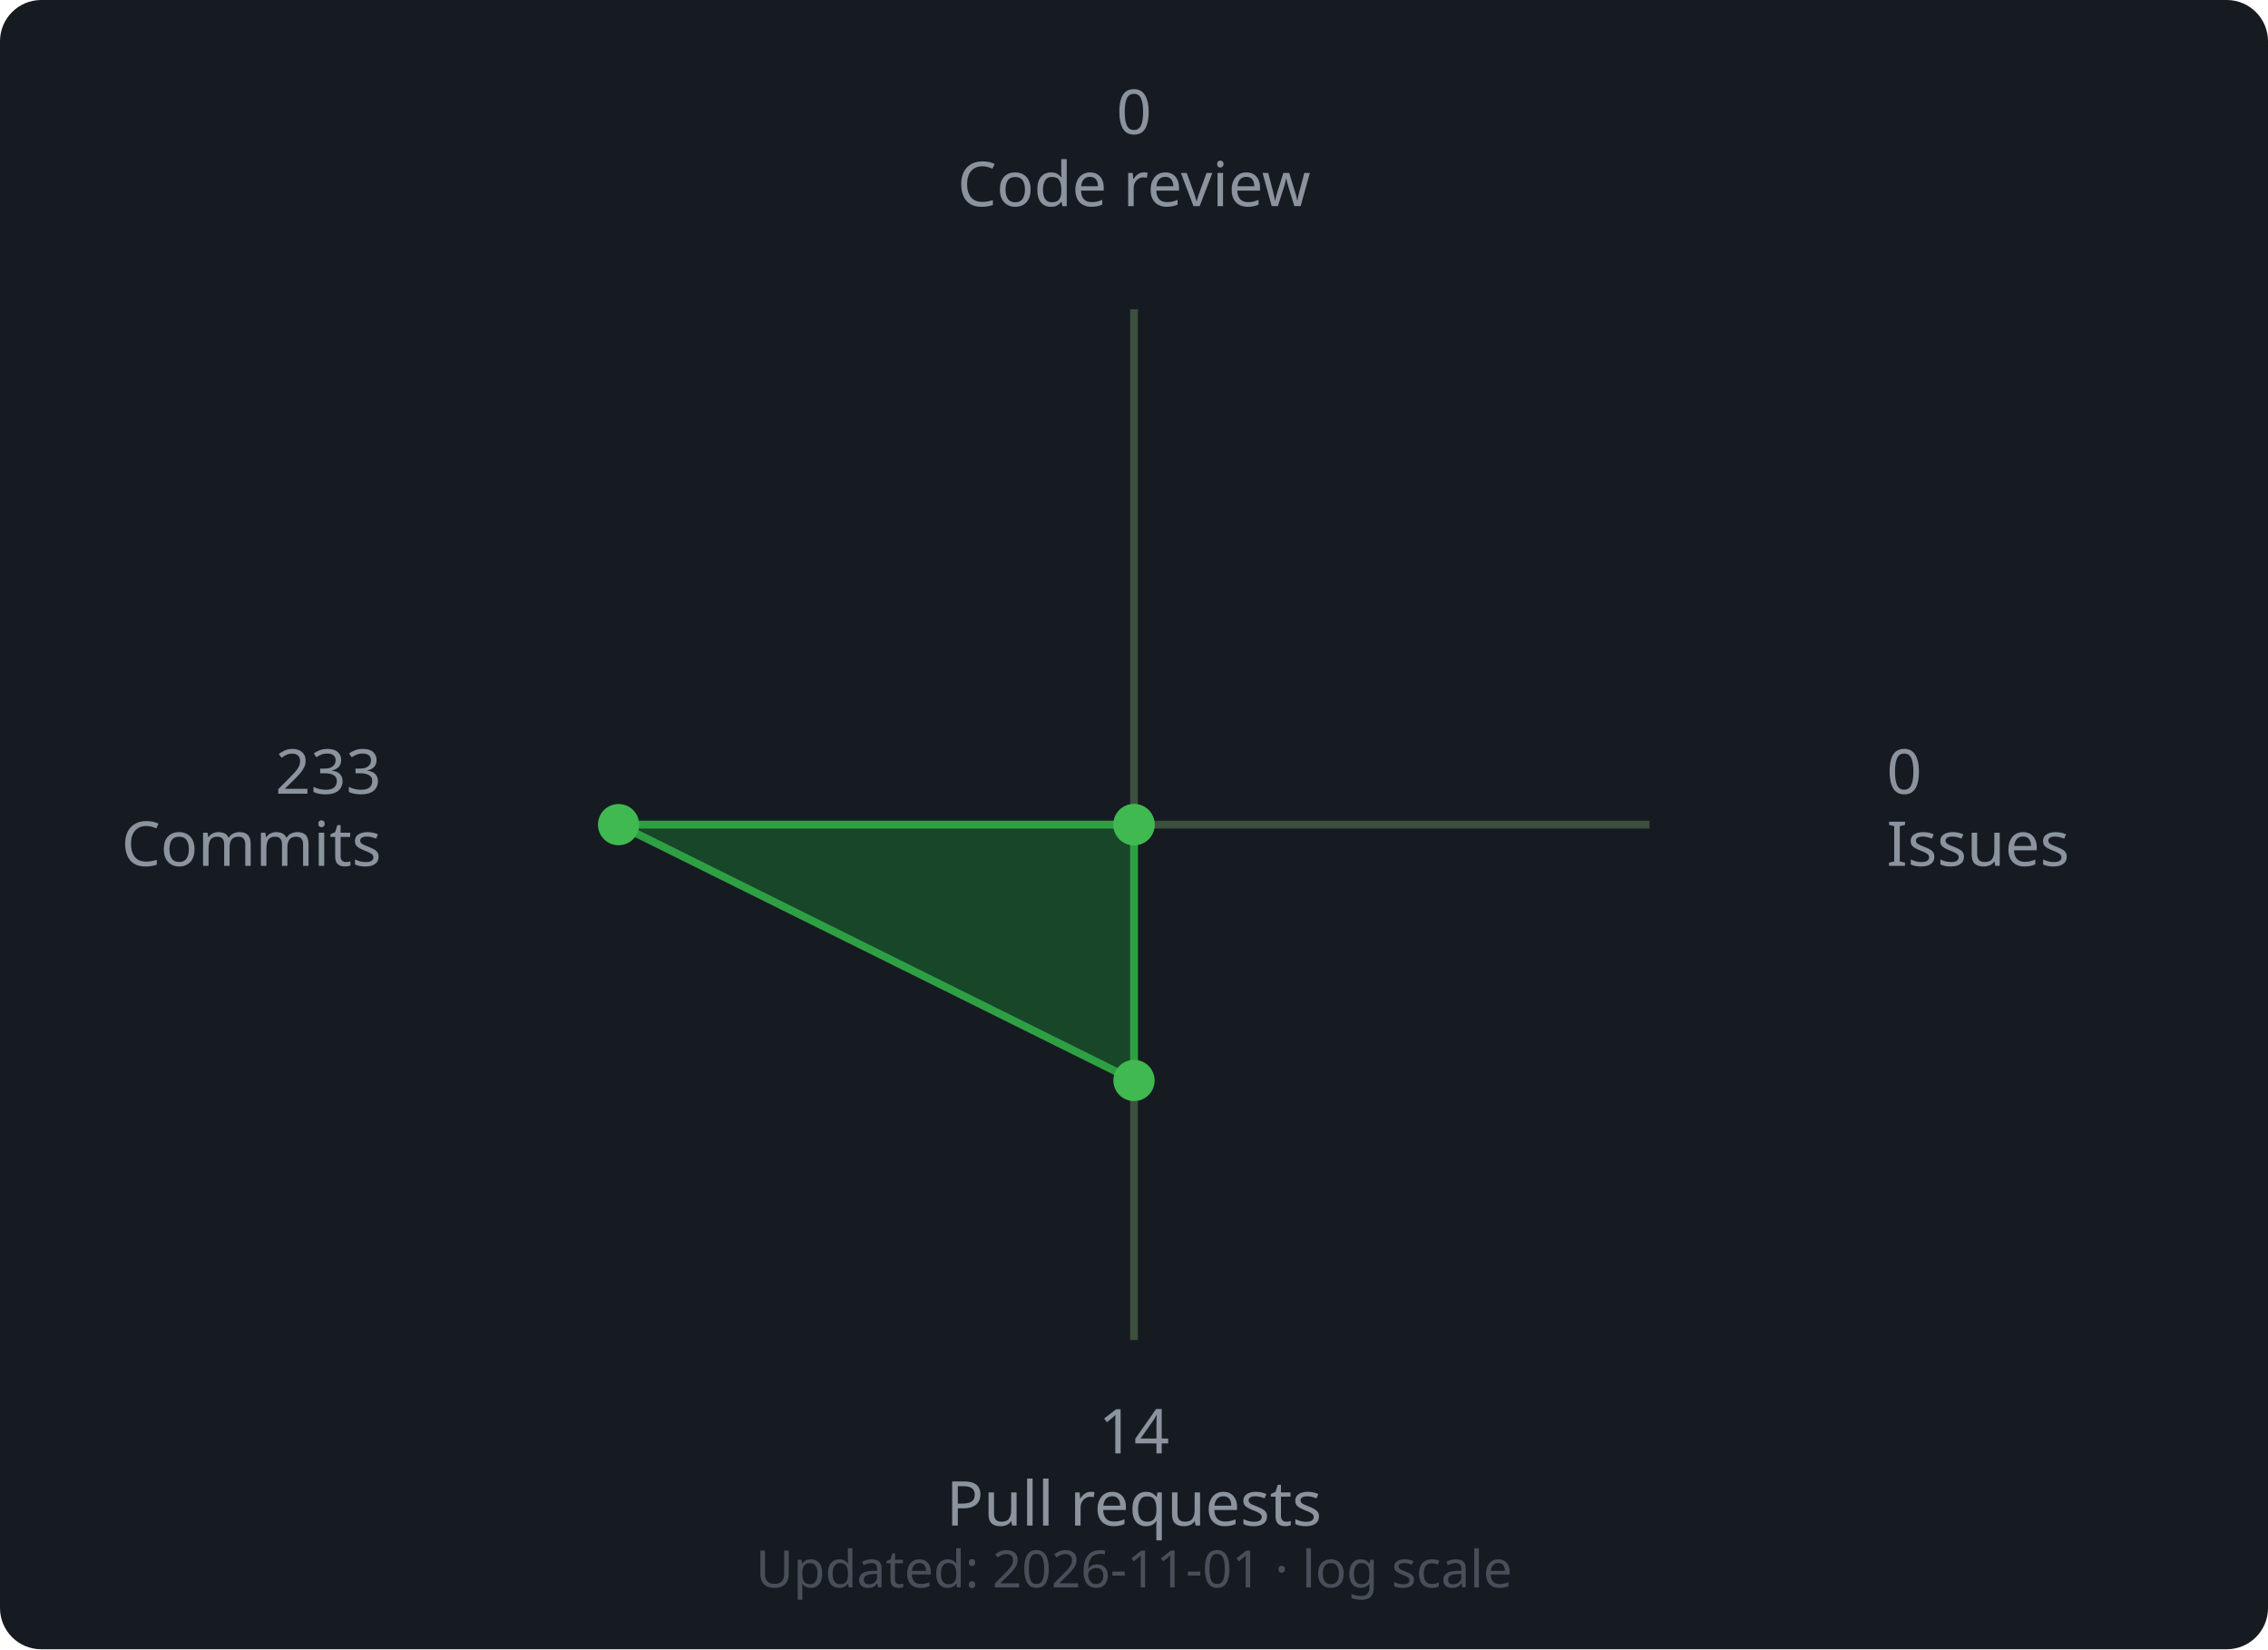
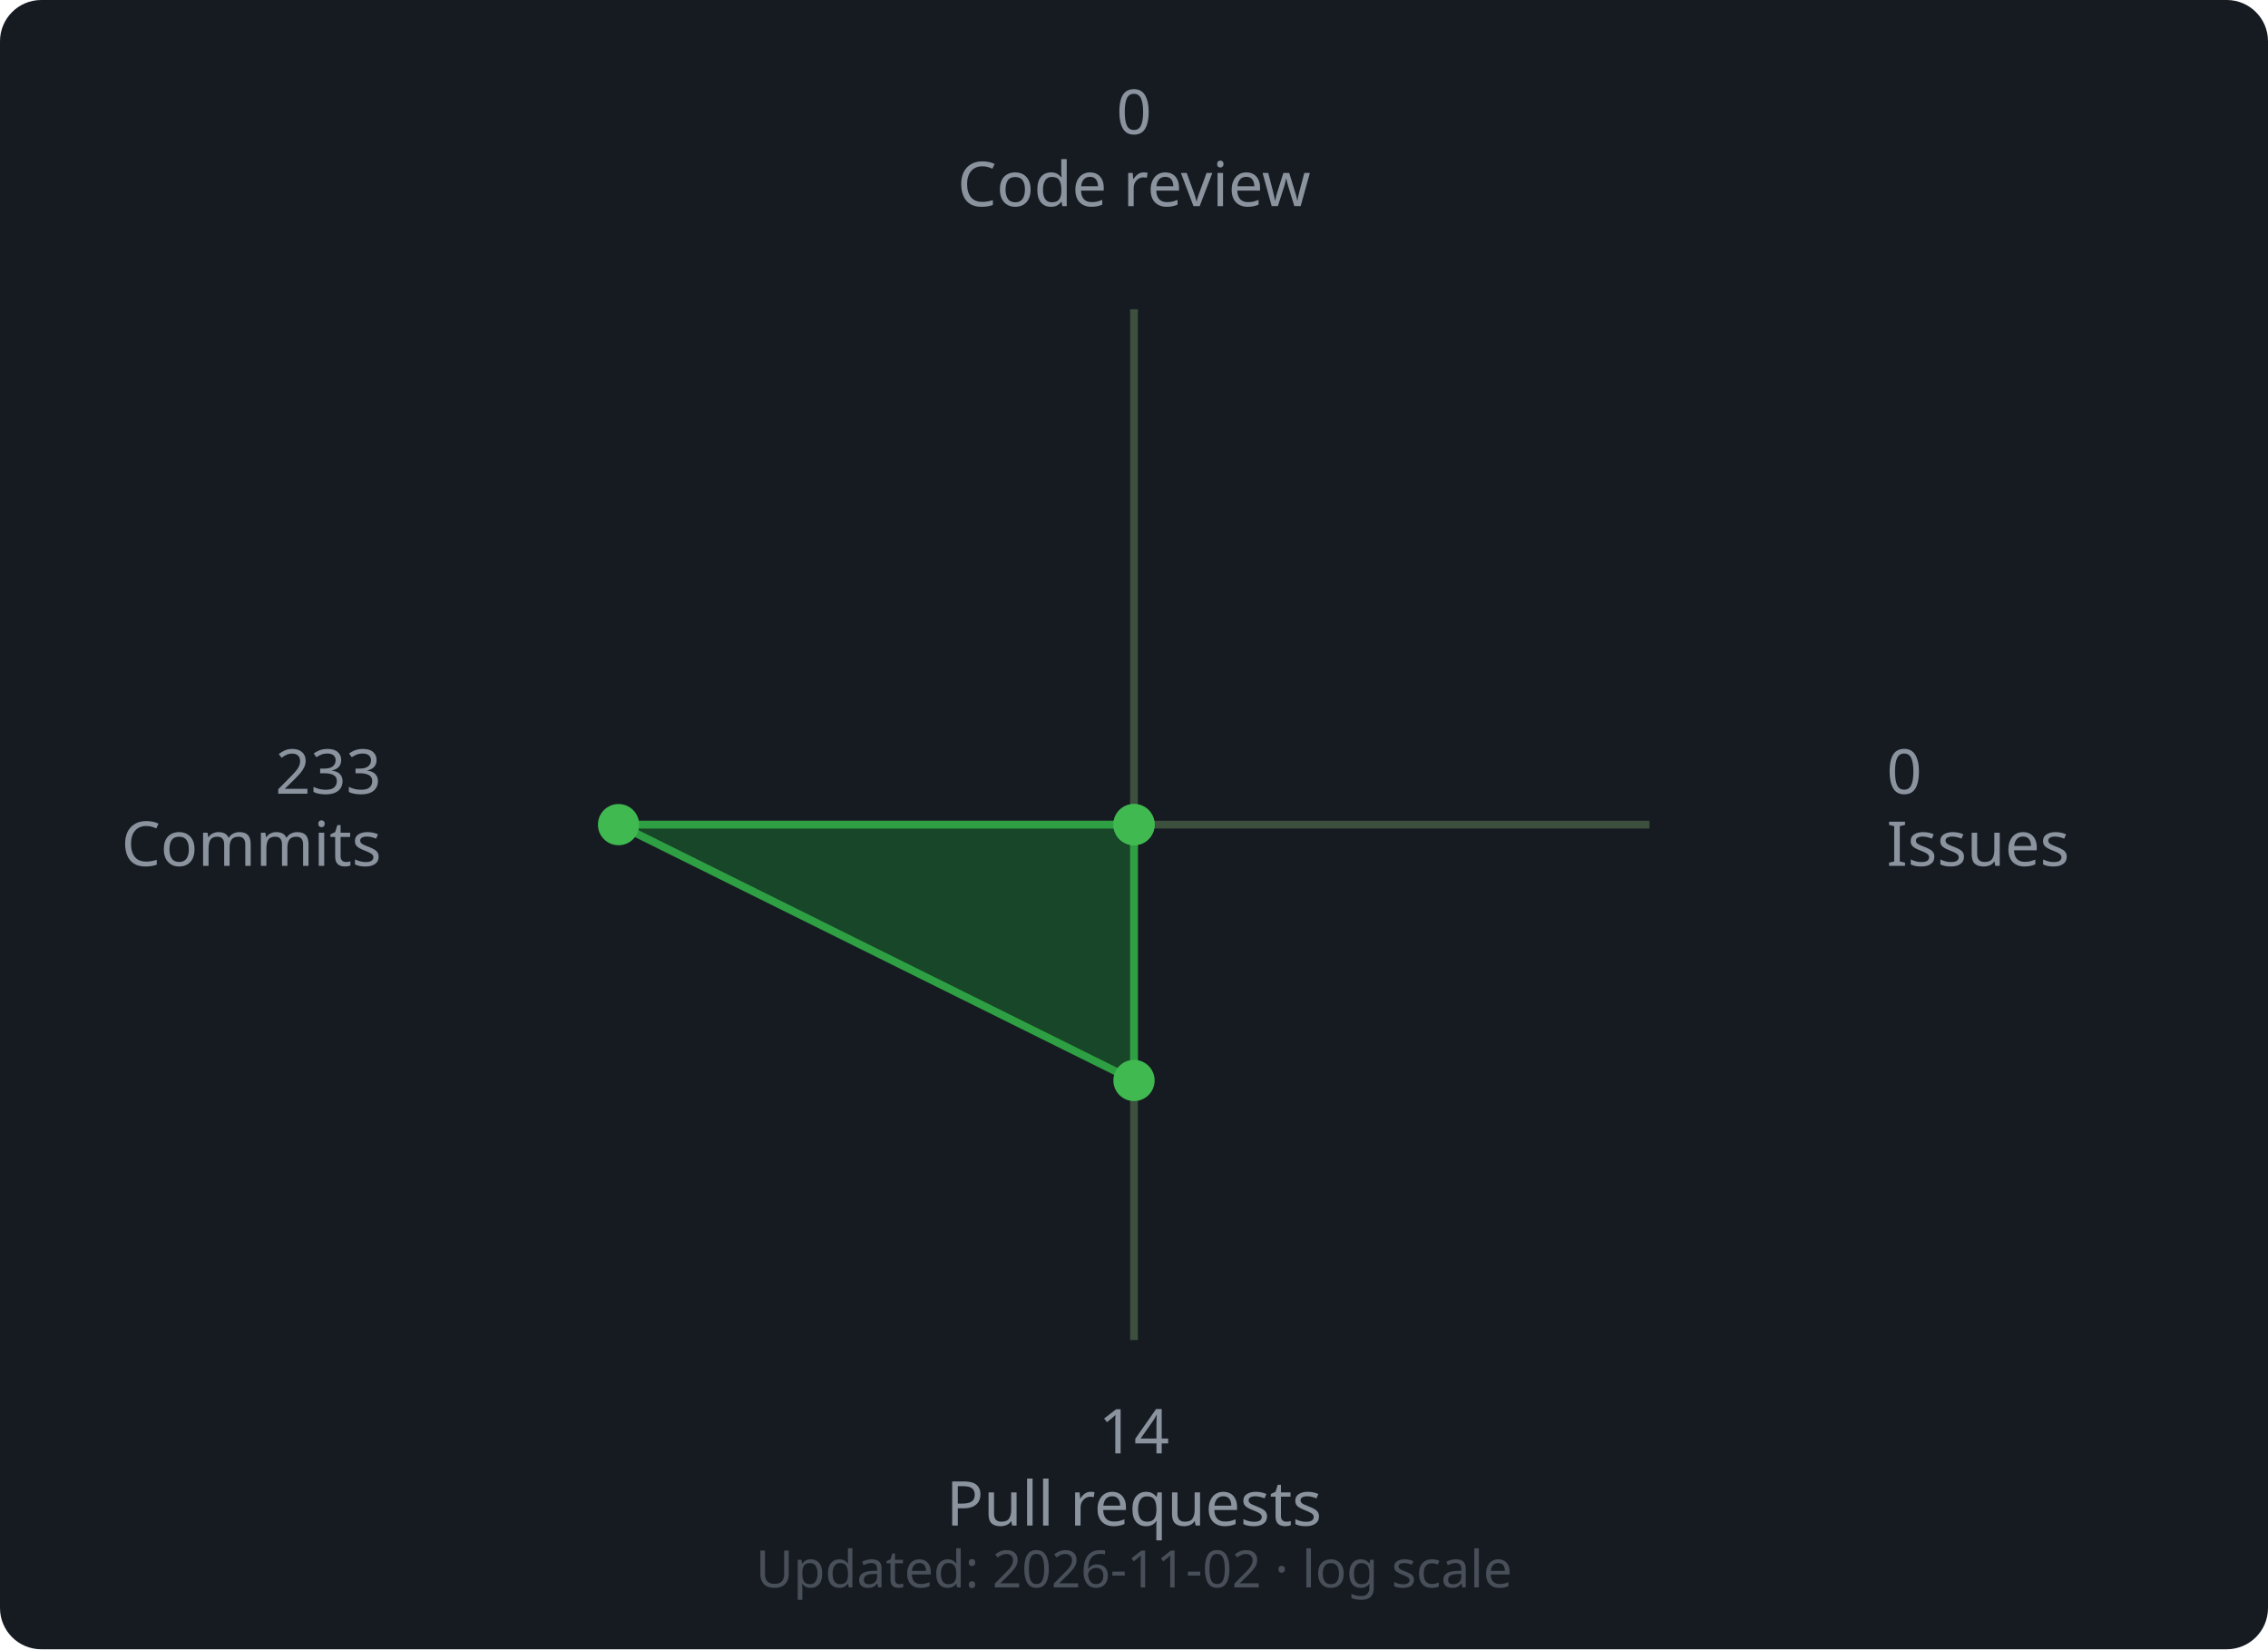
<svg xmlns="http://www.w3.org/2000/svg" width="440" height="320" viewBox="0 0 440 320">
  <rect width="440" height="320" rx="8" fill="#161b22" />
  <line x1="220" y1="160" x2="220.0" y2="60.0" stroke="#3d4f3d" stroke-width="1.5" />
  <line x1="220" y1="160" x2="320.0" y2="160.0" stroke="#3d4f3d" stroke-width="1.5" />
  <line x1="220" y1="160" x2="220.0" y2="260.0" stroke="#3d4f3d" stroke-width="1.5" />
  <line x1="220" y1="160" x2="120.0" y2="160.0" stroke="#3d4f3d" stroke-width="1.5" />
  <polygon points="220.0,160.0 220.0,160.0 220.0,209.64 120.0,160.0" fill="#196c2e" fill-opacity="0.55" stroke="#2ea043" stroke-width="1.5" />
  <circle cx="220.0" cy="160.0" r="4" fill="#3fb950" />
  <circle cx="220.0" cy="160.0" r="4" fill="#3fb950" />
  <circle cx="220.0" cy="209.64" r="4" fill="#3fb950" />
  <circle cx="120.0" cy="160.0" r="4" fill="#3fb950" />
  <text x="220.0" y="26.0" text-anchor="middle" font-family="sans-serif" font-size="12" fill="#8b949e">0</text>
  <text x="220.0" y="40.0" text-anchor="middle" font-family="sans-serif" font-size="12" fill="#8b949e">Code review</text>
  <text x="366.0" y="154.0" text-anchor="start" font-family="sans-serif" font-size="12" fill="#8b949e">0</text>
  <text x="366.0" y="168.0" text-anchor="start" font-family="sans-serif" font-size="12" fill="#8b949e">Issues</text>
  <text x="220.0" y="282.0" text-anchor="middle" font-family="sans-serif" font-size="12" fill="#8b949e">14</text>
  <text x="220.0" y="296.0" text-anchor="middle" font-family="sans-serif" font-size="12" fill="#8b949e">Pull requests</text>
  <text x="74.0" y="154.0" text-anchor="end" font-family="sans-serif" font-size="12" fill="#8b949e">233</text>
  <text x="74.0" y="168.0" text-anchor="end" font-family="sans-serif" font-size="12" fill="#8b949e">Commits</text>
  <text x="220" y="308" text-anchor="middle" font-family="sans-serif" font-size="10" fill="#484f58">
-     Updated: 2026-11-01 · log scale
+     Updated: 2026-11-02 · log scale
  </text>
</svg>
